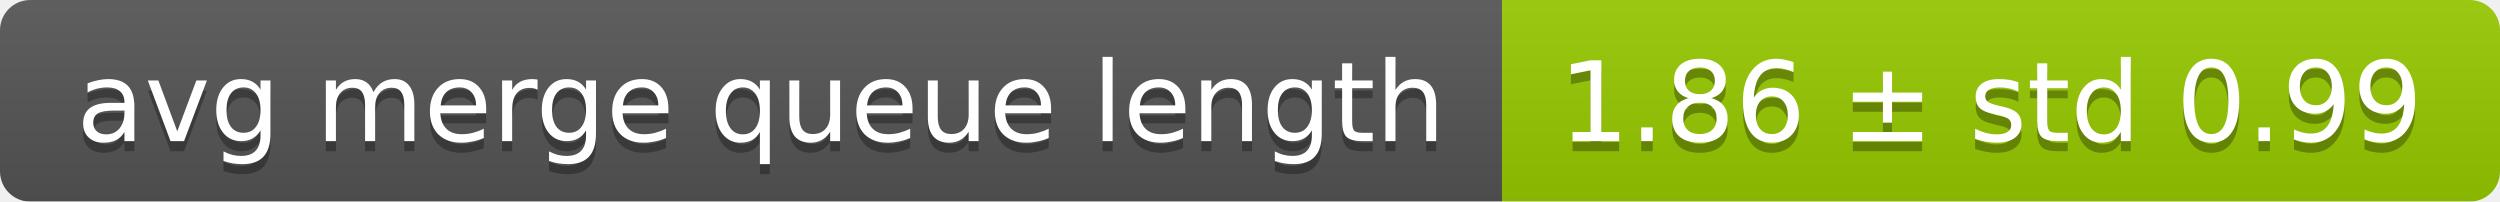
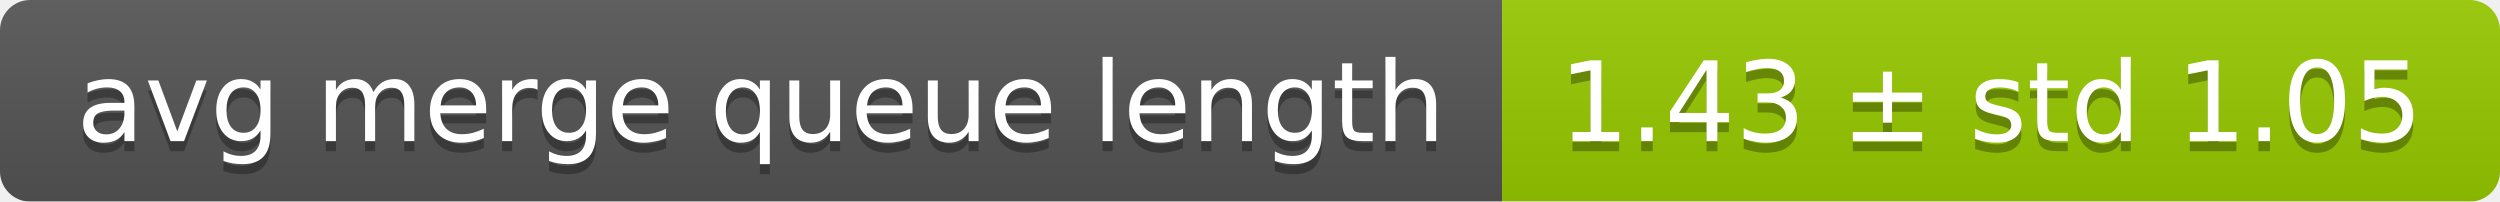
<svg xmlns="http://www.w3.org/2000/svg" width="248" height="20">
  <linearGradient id="smooth" x2="0" y2="100%">
    <stop offset="0" stop-color="#bbb" stop-opacity=".1" />
    <stop offset="1" stop-opacity=".1" />
  </linearGradient>
  <mask id="round">
    <rect width="248" height="20" rx="3" fill="#fff" />
  </mask>
  <g mask="url(#round)">
    <rect width="149" height="20" fill="#555" />
    <rect x="149" width="99" height="20" fill="#97ca00" />
    <rect width="248" height="20" fill="url(#smooth)" />
  </g>
  <g fill="#fff" text-anchor="middle" font-family="DejaVu Sans,Verdana,Geneva,sans-serif" font-size="11">
    <text x="75.5" y="15" fill="#010101" fill-opacity=".3">avg merge queue length</text>
    <text x="75.5" y="14">avg merge queue length</text>
-     <text x="197.5" y="15" fill="#010101" fill-opacity=".3">1.86 ± std 0.99</text>
-     <text x="197.5" y="14">1.86 ± std 0.99</text>
+     <text x="197.5" y="15" fill="#010101" fill-opacity=".3">1.43 ± std 1.05</text>
+     <text x="197.5" y="14">1.43 ± std 1.05</text>
  </g>
</svg>
